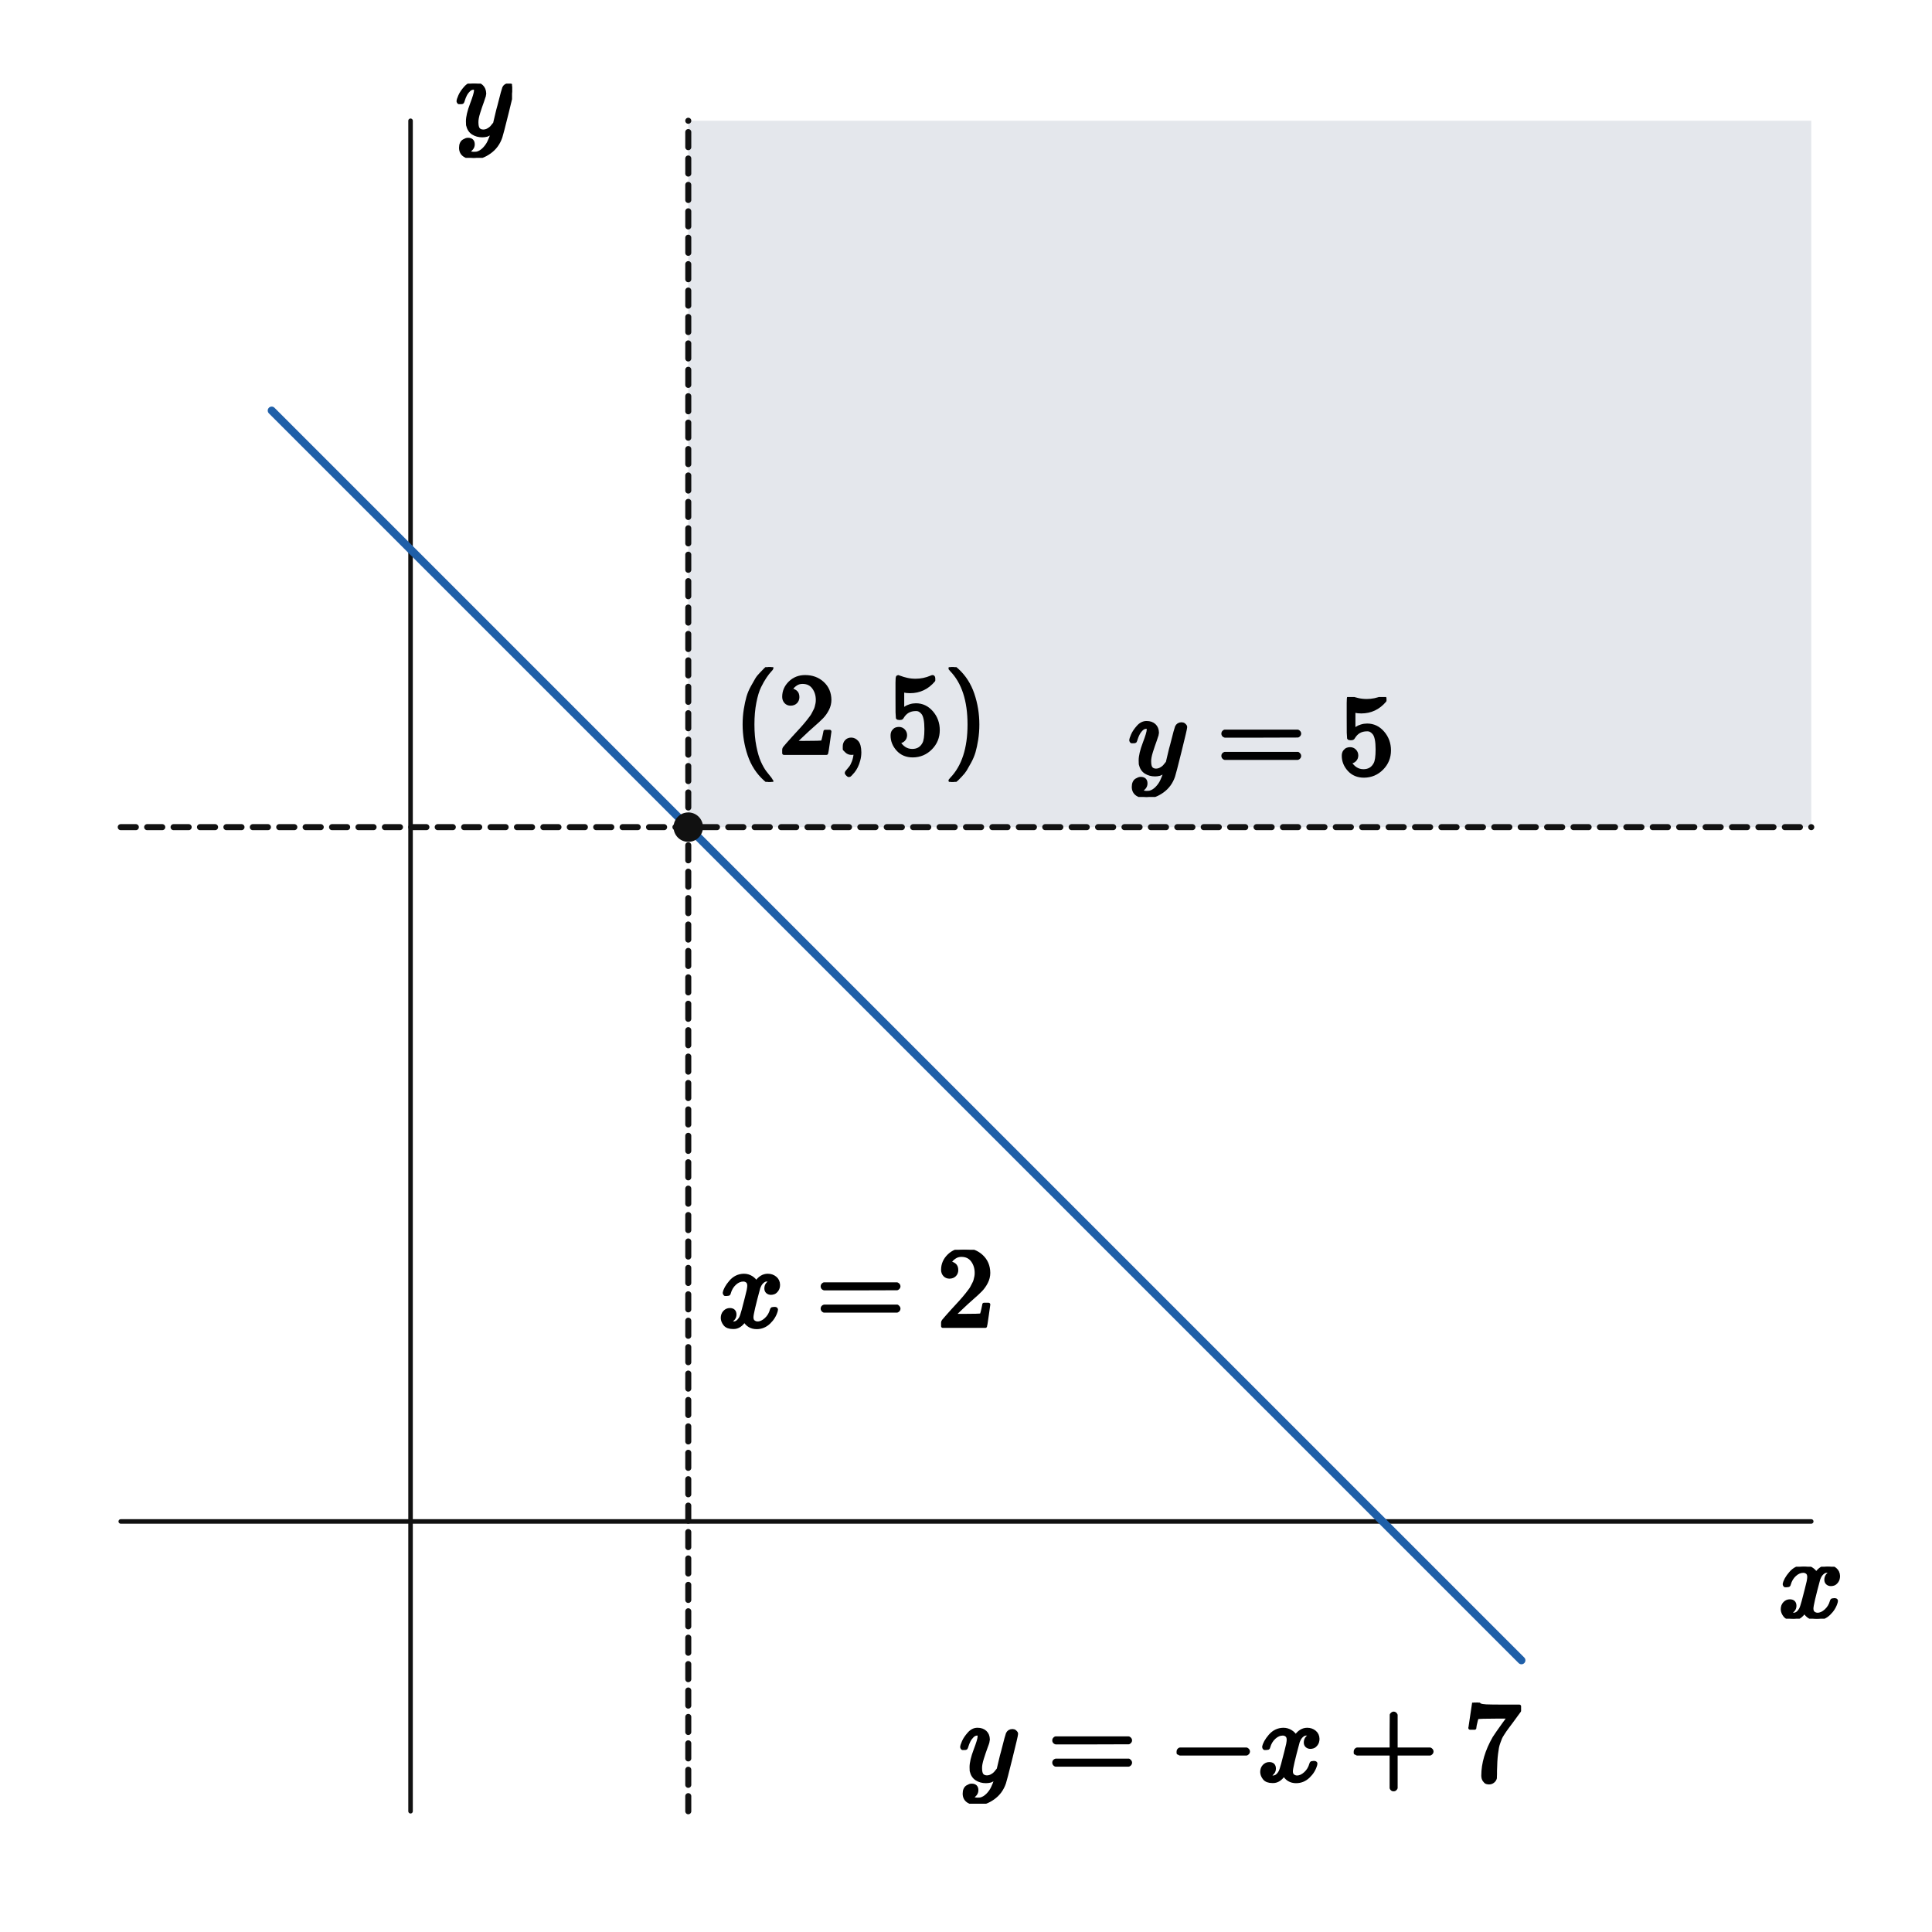
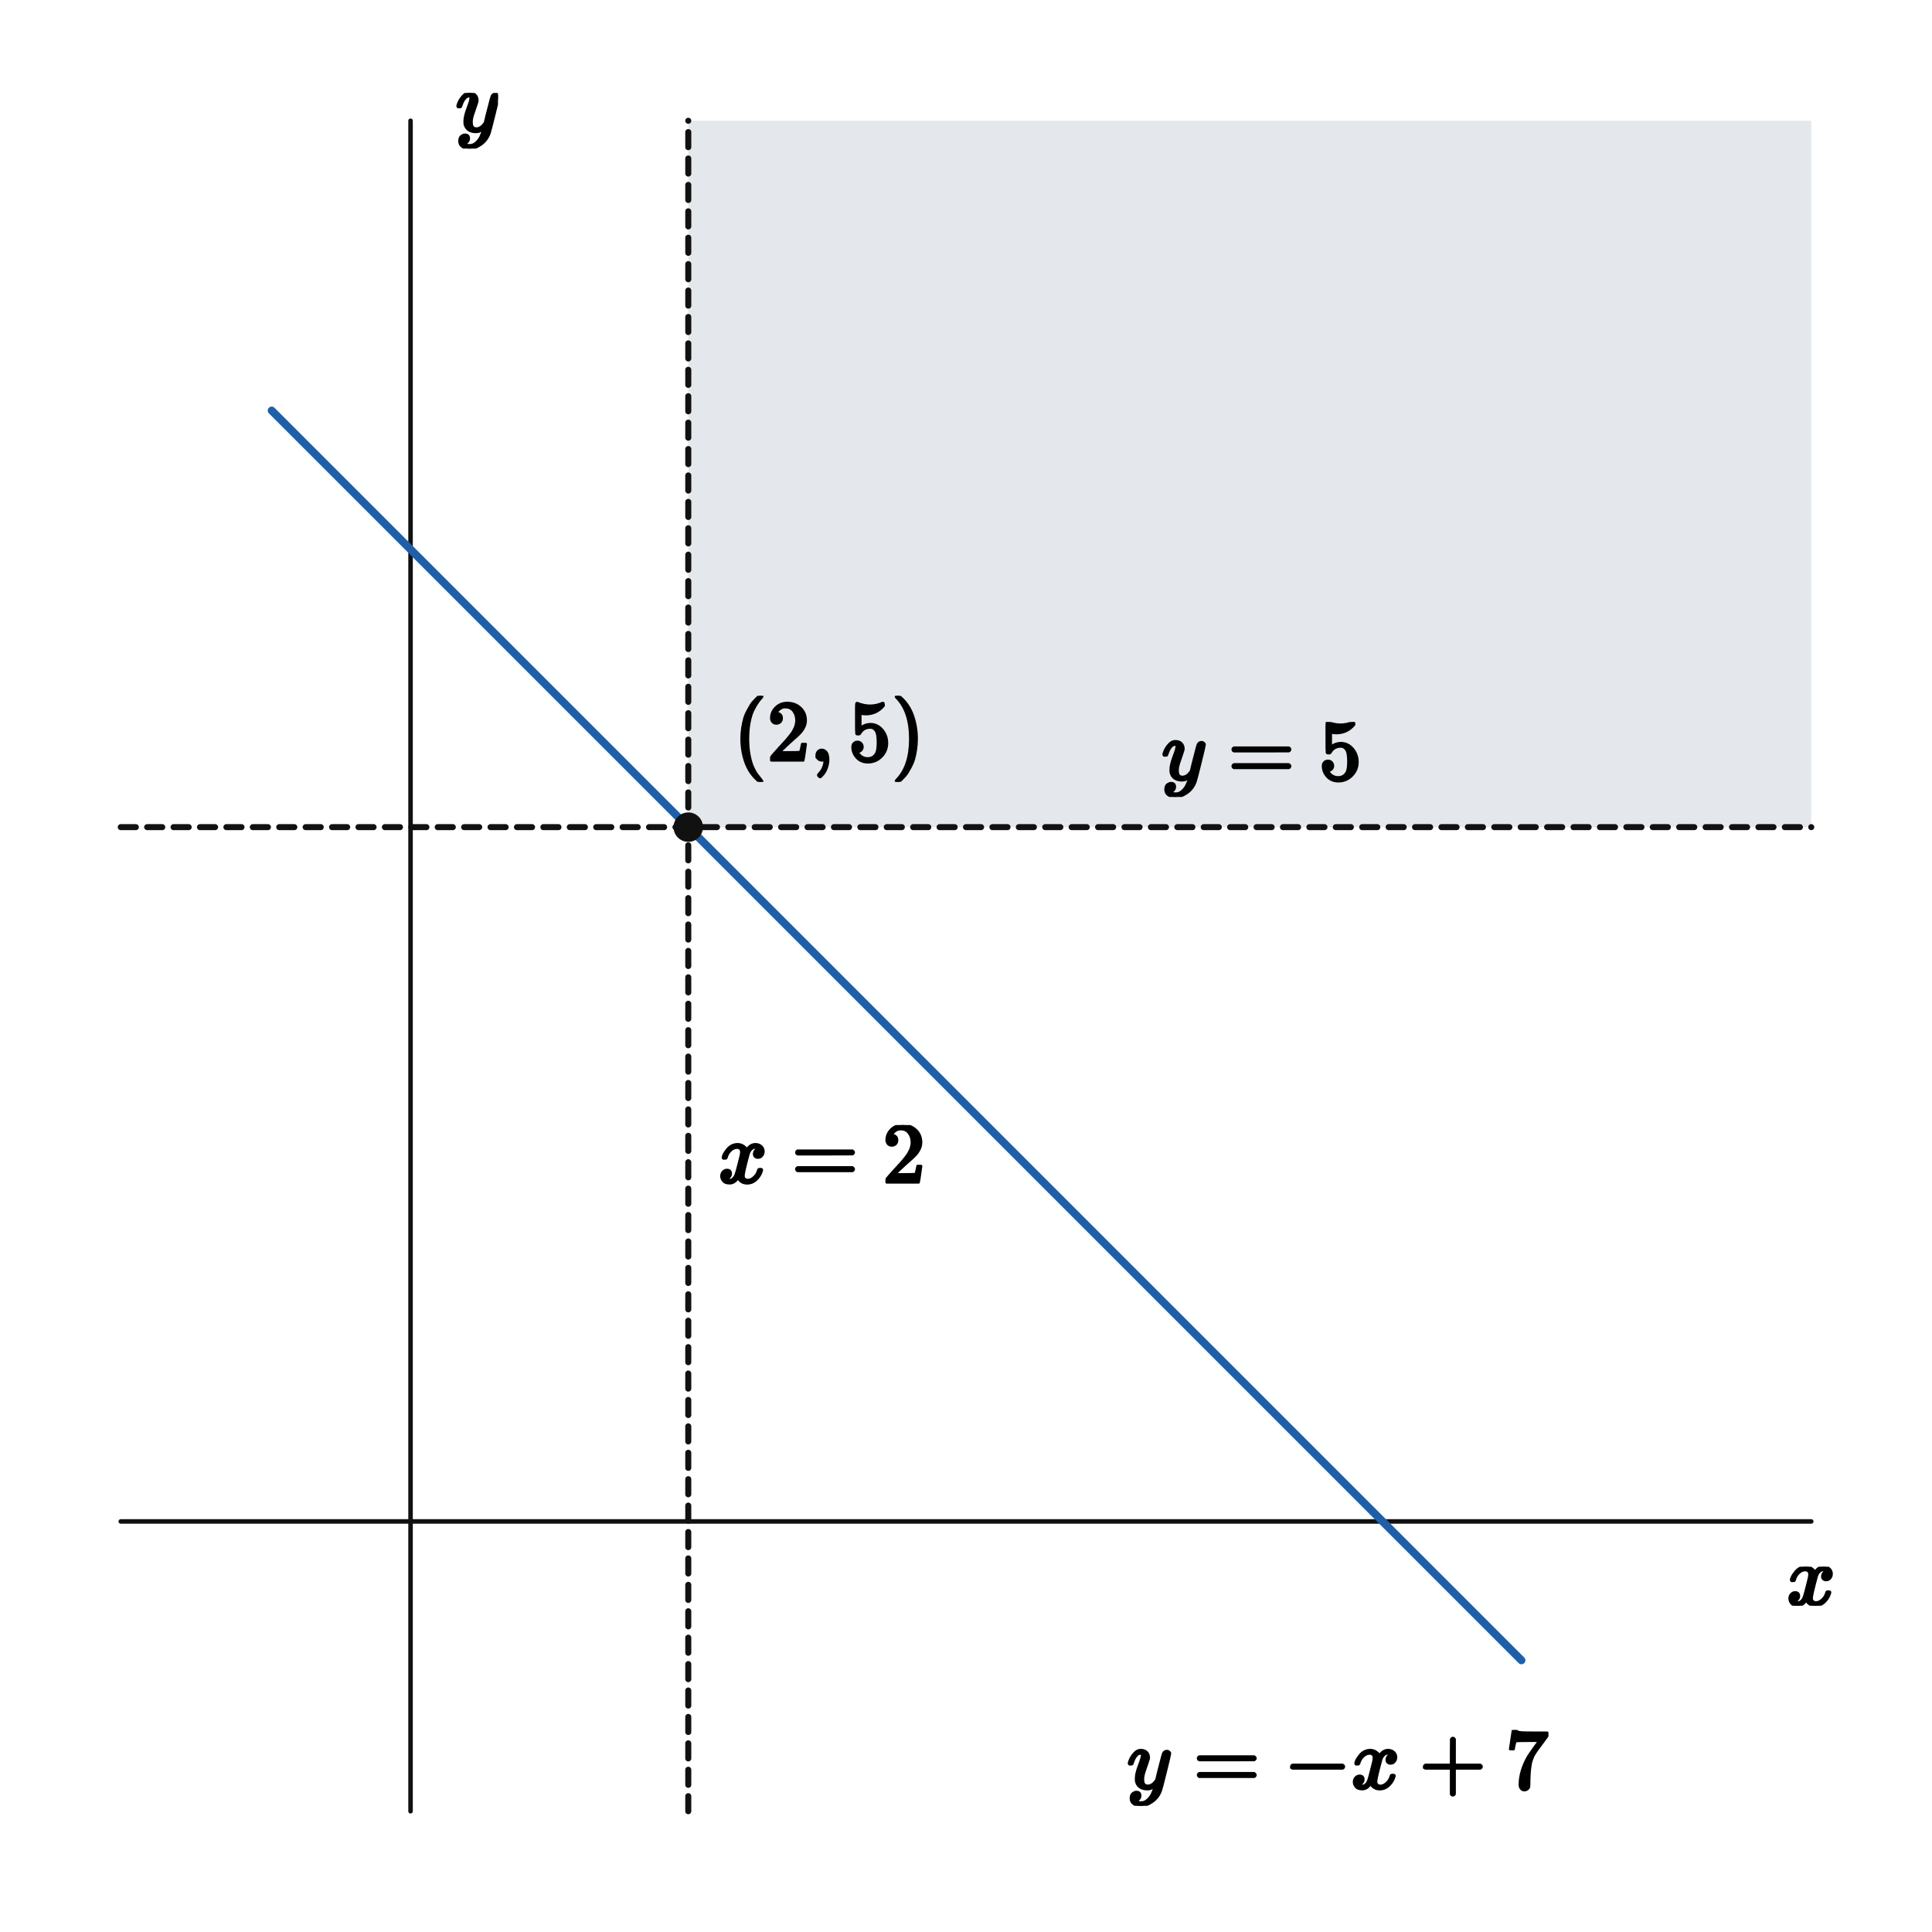
<svg xmlns="http://www.w3.org/2000/svg" viewBox="0 0 512 512" width="512" height="512" preserveAspectRatio="xMidYMid meet" role="img" aria-labelledby="visual-title visual-desc" data-engine-version="geometry-visual-v1" data-geometry-style-version="AP_GEOMETRY_PRINT_V1_0_DRAFT" data-geometry-preset="GEOMETRY_STANDARD" data-graph-style-version="AP_GRAPH_PRINT_V1_1_DRAFT" data-geometry-mode="COORDINATE_GEOMETRY_HYBRID" data-axis-scale-mode="EQUAL_UNIT" data-geometry-fact-hash="44136fa355b3678a1146ad16f7e8649e94fb4fc21fe77e8310c060f61caaff8a" data-visual-provenance="independent-facts-python" style="max-width:100%;height:auto;stroke-linejoin:round;stroke-linecap:round" data-publication-profile="fragment-publication-spike-v1" data-safe-margin="12">
  <rect width="512" height="512" fill="#fff" />
  <g data-layer="10">
    <path id="region-R" data-role="region" stroke="none" stroke-width="1.6" fill="#e4e7ec" data-mark="graph-region" data-mark-id="region-R" fill-rule="evenodd" d="M182.4 32 L183.395 32 L184.391 32 L185.386 32 L186.381 32 L187.377 32 L188.372 32 L189.367 32 L190.363 32 L191.358 32 L192.353 32 L193.348 32 L194.344 32 L195.339 32 L196.334 32 L197.33 32 L198.325 32 L199.32 32 L200.316 32 L201.311 32 L202.306 32 L203.302 32 L204.297 32 L205.292 32 L206.288 32 L207.283 32 L208.278 32 L209.274 32 L210.269 32 L211.264 32 L212.26 32 L213.255 32 L214.25 32 L215.245 32 L216.241 32 L217.236 32 L218.231 32 L219.227 32 L220.222 32 L221.217 32 L222.213 32 L223.208 32 L224.203 32 L225.199 32 L226.194 32 L227.189 32 L228.185 32 L229.18 32 L230.175 32 L231.171 32 L232.166 32 L233.161 32 L234.157 32 L235.152 32 L236.147 32 L237.142 32 L238.138 32 L239.133 32 L240.128 32 L241.124 32 L242.119 32 L243.114 32 L244.11 32 L245.105 32 L246.1 32 L247.096 32 L248.091 32 L249.086 32 L250.082 32 L251.077 32 L252.072 32 L253.068 32 L254.063 32 L255.058 32 L256.054 32 L257.049 32 L258.044 32 L259.039 32 L260.035 32 L261.03 32 L262.025 32 L263.021 32 L264.016 32 L265.011 32 L266.007 32 L267.002 32 L267.997 32 L268.993 32 L269.988 32 L270.983 32 L271.979 32 L272.974 32 L273.969 32 L274.965 32 L275.96 32 L276.955 32 L277.951 32 L278.946 32 L279.941 32 L280.936 32 L281.932 32 L282.927 32 L283.922 32 L284.918 32 L285.913 32 L286.908 32 L287.904 32 L288.899 32 L289.894 32 L290.89 32 L291.885 32 L292.88 32 L293.876 32 L294.871 32 L295.866 32 L296.862 32 L297.857 32 L298.852 32 L299.847 32 L300.843 32 L301.838 32 L302.833 32 L303.829 32 L304.824 32 L305.819 32 L306.815 32 L307.81 32 L308.805 32 L309.801 32 L310.796 32 L311.791 32 L312.787 32 L313.782 32 L314.777 32 L315.773 32 L316.768 32 L317.763 32 L318.759 32 L319.754 32 L320.749 32 L321.744 32 L322.74 32 L323.735 32 L324.73 32 L325.726 32 L326.721 32 L327.716 32 L328.712 32 L329.707 32 L330.702 32 L331.698 32 L332.693 32 L333.688 32 L334.684 32 L335.679 32 L336.674 32 L337.67 32 L338.665 32 L339.66 32 L340.656 32 L341.651 32 L342.646 32 L343.641 32 L344.637 32 L345.632 32 L346.627 32 L347.623 32 L348.618 32 L349.613 32 L350.609 32 L351.604 32 L352.599 32 L353.595 32 L354.59 32 L355.585 32 L356.581 32 L357.576 32 L358.571 32 L359.567 32 L360.562 32 L361.557 32 L362.553 32 L363.548 32 L364.543 32 L365.538 32 L366.534 32 L367.529 32 L368.524 32 L369.52 32 L370.515 32 L371.51 32 L372.506 32 L373.501 32 L374.496 32 L375.492 32 L376.487 32 L377.482 32 L378.478 32 L379.473 32 L380.468 32 L381.464 32 L382.459 32 L383.454 32 L384.449 32 L385.445 32 L386.44 32 L387.435 32 L388.431 32 L389.426 32 L390.421 32 L391.417 32 L392.412 32 L393.407 32 L394.403 32 L395.398 32 L396.393 32 L397.389 32 L398.384 32 L399.379 32 L400.375 32 L401.37 32 L402.365 32 L403.361 32 L404.356 32 L405.351 32 L406.346 32 L407.342 32 L408.337 32 L409.332 32 L410.328 32 L411.323 32 L412.318 32 L413.314 32 L414.309 32 L415.304 32 L416.3 32 L417.295 32 L418.29 32 L419.286 32 L420.281 32 L421.276 32 L422.272 32 L423.267 32 L424.262 32 L425.258 32 L426.253 32 L427.248 32 L428.243 32 L429.239 32 L430.234 32 L431.229 32 L432.225 32 L433.22 32 L434.215 32 L435.211 32 L436.206 32 L437.201 32 L438.197 32 L439.192 32 L440.187 32 L441.183 32 L442.178 32 L443.173 32 L444.169 32 L445.164 32 L446.159 32 L447.155 32 L448.15 32 L449.145 32 L450.14 32 L451.136 32 L452.131 32 L453.126 32 L454.122 32 L455.117 32 L456.112 32 L457.108 32 L458.103 32 L459.098 32 L460.094 32 L461.089 32 L462.084 32 L463.08 32 L464.075 32 L465.07 32 L466.066 32 L467.061 32 L468.056 32 L469.052 32 L470.047 32 L471.042 32 L472.037 32 L473.033 32 L474.028 32 L475.023 32 L476.019 32 L477.014 32 L478.009 32 L479.005 32 L480 32 L480 219.2 L479.005 219.2 L478.009 219.2 L477.014 219.2 L476.019 219.2 L475.023 219.2 L474.028 219.2 L473.033 219.2 L472.037 219.2 L471.042 219.2 L470.047 219.2 L469.052 219.2 L468.056 219.2 L467.061 219.2 L466.066 219.2 L465.07 219.2 L464.075 219.2 L463.08 219.2 L462.084 219.2 L461.089 219.2 L460.094 219.2 L459.098 219.2 L458.103 219.2 L457.108 219.2 L456.112 219.2 L455.117 219.2 L454.122 219.2 L453.126 219.2 L452.131 219.2 L451.136 219.2 L450.14 219.2 L449.145 219.2 L448.15 219.2 L447.155 219.2 L446.159 219.2 L445.164 219.2 L444.169 219.2 L443.173 219.2 L442.178 219.2 L441.183 219.2 L440.187 219.2 L439.192 219.2 L438.197 219.2 L437.201 219.2 L436.206 219.2 L435.211 219.2 L434.215 219.2 L433.22 219.2 L432.225 219.2 L431.229 219.2 L430.234 219.2 L429.239 219.2 L428.243 219.2 L427.248 219.2 L426.253 219.2 L425.258 219.2 L424.262 219.2 L423.267 219.2 L422.272 219.2 L421.276 219.2 L420.281 219.2 L419.286 219.2 L418.29 219.2 L417.295 219.2 L416.3 219.2 L415.304 219.2 L414.309 219.2 L413.314 219.2 L412.318 219.2 L411.323 219.2 L410.328 219.2 L409.332 219.2 L408.337 219.2 L407.342 219.2 L406.346 219.2 L405.351 219.2 L404.356 219.2 L403.361 219.2 L402.365 219.2 L401.37 219.2 L400.375 219.2 L399.379 219.2 L398.384 219.2 L397.389 219.2 L396.393 219.2 L395.398 219.2 L394.403 219.2 L393.407 219.2 L392.412 219.2 L391.417 219.2 L390.421 219.2 L389.426 219.2 L388.431 219.2 L387.435 219.2 L386.44 219.2 L385.445 219.2 L384.449 219.2 L383.454 219.2 L382.459 219.2 L381.464 219.2 L380.468 219.2 L379.473 219.2 L378.478 219.2 L377.482 219.2 L376.487 219.2 L375.492 219.2 L374.496 219.2 L373.501 219.2 L372.506 219.2 L371.51 219.2 L370.515 219.2 L369.52 219.2 L368.524 219.2 L367.529 219.2 L366.534 219.2 L365.538 219.2 L364.543 219.2 L363.548 219.2 L362.553 219.2 L361.557 219.2 L360.562 219.2 L359.567 219.2 L358.571 219.2 L357.576 219.2 L356.581 219.2 L355.585 219.2 L354.59 219.2 L353.595 219.2 L352.599 219.2 L351.604 219.2 L350.609 219.2 L349.613 219.2 L348.618 219.2 L347.623 219.2 L346.627 219.2 L345.632 219.2 L344.637 219.2 L343.641 219.2 L342.646 219.2 L341.651 219.2 L340.656 219.2 L339.66 219.2 L338.665 219.2 L337.67 219.2 L336.674 219.2 L335.679 219.2 L334.684 219.2 L333.688 219.2 L332.693 219.2 L331.698 219.2 L330.702 219.2 L329.707 219.2 L328.712 219.2 L327.716 219.2 L326.721 219.2 L325.726 219.2 L324.73 219.2 L323.735 219.2 L322.74 219.2 L321.744 219.2 L320.749 219.2 L319.754 219.2 L318.759 219.2 L317.763 219.2 L316.768 219.2 L315.773 219.2 L314.777 219.2 L313.782 219.2 L312.787 219.2 L311.791 219.2 L310.796 219.2 L309.801 219.2 L308.805 219.2 L307.81 219.2 L306.815 219.2 L305.819 219.2 L304.824 219.2 L303.829 219.2 L302.833 219.2 L301.838 219.2 L300.843 219.2 L299.847 219.2 L298.852 219.2 L297.857 219.2 L296.862 219.2 L295.866 219.2 L294.871 219.2 L293.876 219.2 L292.88 219.2 L291.885 219.2 L290.89 219.2 L289.894 219.2 L288.899 219.2 L287.904 219.2 L286.908 219.2 L285.913 219.2 L284.918 219.2 L283.922 219.2 L282.927 219.2 L281.932 219.2 L280.936 219.2 L279.941 219.2 L278.946 219.2 L277.951 219.2 L276.955 219.2 L275.96 219.2 L274.965 219.2 L273.969 219.2 L272.974 219.2 L271.979 219.2 L270.983 219.2 L269.988 219.2 L268.993 219.2 L267.997 219.2 L267.002 219.2 L266.007 219.2 L265.011 219.2 L264.016 219.2 L263.021 219.2 L262.025 219.2 L261.03 219.2 L260.035 219.2 L259.039 219.2 L258.044 219.2 L257.049 219.2 L256.054 219.2 L255.058 219.2 L254.063 219.2 L253.068 219.2 L252.072 219.2 L251.077 219.2 L250.082 219.2 L249.086 219.2 L248.091 219.2 L247.096 219.2 L246.1 219.2 L245.105 219.2 L244.11 219.2 L243.114 219.2 L242.119 219.2 L241.124 219.2 L240.128 219.2 L239.133 219.2 L238.138 219.2 L237.142 219.2 L236.147 219.2 L235.152 219.2 L234.157 219.2 L233.161 219.2 L232.166 219.2 L231.171 219.2 L230.175 219.2 L229.18 219.2 L228.185 219.2 L227.189 219.2 L226.194 219.2 L225.199 219.2 L224.203 219.2 L223.208 219.2 L222.213 219.2 L221.217 219.2 L220.222 219.2 L219.227 219.2 L218.231 219.2 L217.236 219.2 L216.241 219.2 L215.245 219.2 L214.25 219.2 L213.255 219.2 L212.26 219.2 L211.264 219.2 L210.269 219.2 L209.274 219.2 L208.278 219.2 L207.283 219.2 L206.288 219.2 L205.292 219.2 L204.297 219.2 L203.302 219.2 L202.306 219.2 L201.311 219.2 L200.316 219.2 L199.32 219.2 L198.325 219.2 L197.33 219.2 L196.334 219.2 L195.339 219.2 L194.344 219.2 L193.348 219.2 L192.353 219.2 L191.358 219.2 L190.363 219.2 L189.367 219.2 L188.372 219.2 L187.377 219.2 L186.381 219.2 L185.386 219.2 L184.391 219.2 L183.395 219.2 L182.4 219.2 Z" />
  </g>
  <g data-layer="30">
    <line id="x-axis" data-role="axis" stroke="#111" stroke-width="1.2" fill="none" data-axis="x" x1="32" y1="403.2" x2="480" y2="403.2" />
  </g>
  <g data-layer="30">
    <line id="y-axis" data-role="axis" stroke="#111" stroke-width="1.2" fill="none" data-axis="y" x1="108.8" y1="480" x2="108.8" y2="32" />
  </g>
  <g data-layer="40">
    <polyline id="f-l-branch-0" data-role="curve" stroke="#1f5fa8" stroke-width="2.1" fill="none" data-branch="CURVE_l" points="72,108.8 73.108,109.908 74.215,111.015 75.323,112.123 76.431,113.231 77.538,114.338 78.646,115.446 79.754,116.554 80.862,117.662 81.969,118.769 83.077,119.877 84.185,120.985 85.292,122.092 86.4,123.2 87.508,124.308 88.615,125.415 89.723,126.523 90.831,127.631 91.938,128.738 93.046,129.846 94.154,130.954 95.262,132.062 96.369,133.169 97.477,134.277 98.585,135.385 99.692,136.492 100.8,137.6 101.908,138.708 103.015,139.815 104.123,140.923 105.231,142.031 106.338,143.138 107.446,144.246 108.554,145.354 109.662,146.462 110.769,147.569 111.877,148.677 112.985,149.785 114.092,150.892 115.2,152 116.308,153.108 117.415,154.215 118.523,155.323 119.631,156.431 120.738,157.538 121.846,158.646 122.954,159.754 124.062,160.862 125.169,161.969 126.277,163.077 127.385,164.185 128.492,165.292 129.6,166.4 130.708,167.508 131.815,168.615 132.923,169.723 134.031,170.831 135.138,171.938 136.246,173.046 137.354,174.154 138.462,175.262 139.569,176.369 140.677,177.477 141.785,178.585 142.892,179.692 144,180.8 145.108,181.908 146.215,183.015 147.323,184.123 148.431,185.231 149.538,186.338 150.646,187.446 151.754,188.554 152.862,189.662 153.969,190.769 155.077,191.877 156.185,192.985 157.292,194.092 158.4,195.2 159.508,196.308 160.615,197.415 161.723,198.523 162.831,199.631 163.938,200.738 165.046,201.846 166.154,202.954 167.262,204.062 168.369,205.169 169.477,206.277 170.585,207.385 171.692,208.492 172.8,209.6 173.908,210.708 175.015,211.815 176.123,212.923 177.231,214.031 178.338,215.138 179.446,216.246 180.554,217.354 181.662,218.462 182.769,219.569 183.877,220.677 184.985,221.785 186.092,222.892 187.2,224 188.308,225.108 189.415,226.215 190.523,227.323 191.631,228.431 192.738,229.538 193.846,230.646 194.954,231.754 196.062,232.862 197.169,233.969 198.277,235.077 199.385,236.185 200.492,237.292 201.6,238.4 202.708,239.508 203.815,240.615 204.923,241.723 206.031,242.831 207.138,243.938 208.246,245.046 209.354,246.154 210.462,247.262 211.569,248.369 212.677,249.477 213.785,250.585 214.892,251.692 216,252.8 217.108,253.908 218.215,255.015 219.323,256.123 220.431,257.231 221.538,258.338 222.646,259.446 223.754,260.554 224.862,261.662 225.969,262.769 227.077,263.877 228.185,264.985 229.292,266.092 230.4,267.2 231.508,268.308 232.615,269.415 233.723,270.523 234.831,271.631 235.938,272.738 237.046,273.846 238.154,274.954 239.262,276.062 240.369,277.169 241.477,278.277 242.585,279.385 243.692,280.492 244.8,281.6 245.908,282.708 247.015,283.815 248.123,284.923 249.231,286.031 250.338,287.138 251.446,288.246 252.554,289.354 253.662,290.462 254.769,291.569 255.877,292.677 256.985,293.785 258.092,294.892 259.2,296 260.308,297.108 261.415,298.215 262.523,299.323 263.631,300.431 264.738,301.538 265.846,302.646 266.954,303.754 268.062,304.862 269.169,305.969 270.277,307.077 271.385,308.185 272.492,309.292 273.6,310.4 274.708,311.508 275.815,312.615 276.923,313.723 278.031,314.831 279.138,315.938 280.246,317.046 281.354,318.154 282.462,319.262 283.569,320.369 284.677,321.477 285.785,322.585 286.892,323.692 288,324.8 289.108,325.908 290.215,327.015 291.323,328.123 292.431,329.231 293.538,330.338 294.646,331.446 295.754,332.554 296.862,333.662 297.969,334.769 299.077,335.877 300.185,336.985 301.292,338.092 302.4,339.2 303.508,340.308 304.615,341.415 305.723,342.523 306.831,343.631 307.938,344.738 309.046,345.846 310.154,346.954 311.262,348.062 312.369,349.169 313.477,350.277 314.585,351.385 315.692,352.492 316.8,353.6 317.908,354.708 319.015,355.815 320.123,356.923 321.231,358.031 322.338,359.138 323.446,360.246 324.554,361.354 325.662,362.462 326.769,363.569 327.877,364.677 328.985,365.785 330.092,366.892 331.2,368 332.308,369.108 333.415,370.215 334.523,371.323 335.631,372.431 336.738,373.538 337.846,374.646 338.954,375.754 340.062,376.862 341.169,377.969 342.277,379.077 343.385,380.185 344.492,381.292 345.6,382.4 346.708,383.508 347.815,384.615 348.923,385.723 350.031,386.831 351.138,387.938 352.246,389.046 353.354,390.154 354.462,391.262 355.569,392.369 356.677,393.477 357.785,394.585 358.892,395.692 360,396.8 361.108,397.908 362.215,399.015 363.323,400.123 364.431,401.231 365.538,402.338 366.4,403.2 366.646,403.446 367.754,404.554 368.862,405.662 369.969,406.769 371.077,407.877 372.185,408.985 373.292,410.092 374.4,411.2 375.508,412.308 376.615,413.415 377.723,414.523 378.831,415.631 379.938,416.738 381.046,417.846 382.154,418.954 383.262,420.062 384.369,421.169 385.477,422.277 386.585,423.385 387.692,424.492 388.8,425.6 389.908,426.708 391.015,427.815 392.123,428.923 393.231,430.031 394.338,431.138 395.446,432.246 396.554,433.354 397.662,434.462 398.769,435.569 399.877,436.677 400.985,437.785 402.092,438.892 403.2,440" />
  </g>
  <g data-layer="40">
    <line id="overlay-line-vx" data-role="line" stroke="#111" stroke-width="1.6" fill="none" stroke-dasharray="4 3" x1="182.4" y1="480" x2="182.4" y2="32" />
  </g>
  <g data-layer="40">
    <line id="overlay-line-hy" data-role="line" stroke="#111" stroke-width="1.6" fill="none" stroke-dasharray="4 3" x1="32" y1="219.2" x2="480" y2="219.2" />
  </g>
  <g data-layer="70">
    <circle id="P" data-role="point" stroke="#111" stroke-width="0.8" fill="#111" cx="182.4" cy="219.2" r="3.5" />
  </g>
  <g data-layer="90">
-     <g id="P-coordinates" data-label-kind="COORDINATE_LABEL" data-priority="0" data-font-px="30.4" data-owner="P" data-fragment-sha="sha256:55c3bf17129ac8314d2328ec84b3e6952529b847520fc3635ac852d00e350c3c" transform="translate(194.4 176.8)">
-       <svg width="67.57" height="30.4" viewBox="0 0 67.57 30.4" data-outline-width="67.57007999999999" data-outline-height="30.4" id="lb-6097e44e13d13ba5b66503d90e7ce68bf88cf8b24e14f35ae232e5b4ee00a612" data-owner="P" data-fact-role="DERIVED_INTERMEDIATE">
-         <g data-outline-units-per-em="1000" transform="translate(0 22.8) scale(0.0304)">
+     <g id="P-coordinates" data-label-kind="COORDINATE_LABEL" data-priority="0" data-font-px="22.8" data-owner="P" data-fragment-sha="sha256:9b04b3a78fee5372a101704ab85238c9faeedab6803248341128b19788f4083f" transform="translate(194.4 184.4)">
+       <svg width="50.678" height="22.8" viewBox="0 0 50.678 22.8" data-outline-width="50.67756" data-outline-height="22.8" id="lb-6097e44e13d13ba5b66503d90e7ce68bf88cf8b24e14f35ae232e5b4ee00a612" data-owner="P" data-fact-role="DERIVED_INTERMEDIATE">
+         <g data-outline-units-per-em="1000" transform="translate(0 17.1) scale(0.0228)">
          <g stroke="currentColor" fill="currentColor" stroke-width="30" transform="scale(1,-1)">
            <g data-mml-node="math">
              <g data-mml-node="mo">
                <path data-c="28" d="M94 250Q94 319 104 381T127 488T164 576T202 643T244 695T277 729T302 750H315H319Q333 750 333 741Q333 738 316 720T275 667T226 581T184 443T167 250T184 58T225 -81T274 -167T316 -220T333 -241Q333 -250 318 -250H315H302L274 -226Q180 -141 137 -14T94 250Z" />
              </g>
              <g data-mml-node="mn" transform="translate(389,0)">
                <path data-c="32" d="M109 429Q82 429 66 447T50 491Q50 562 103 614T235 666Q326 666 387 610T449 465Q449 422 429 383T381 315T301 241Q265 210 201 149L142 93L218 92Q375 92 385 97Q392 99 409 186V189H449V186Q448 183 436 95T421 3V0H50V19V31Q50 38 56 46T86 81Q115 113 136 137Q145 147 170 174T204 211T233 244T261 278T284 308T305 340T320 369T333 401T340 431T343 464Q343 527 309 573T212 619Q179 619 154 602T119 569T109 550Q109 549 114 549Q132 549 151 535T170 489Q170 464 154 447T109 429Z" />
              </g>
              <g data-mml-node="mo" transform="translate(889,0)">
                <path data-c="2C" d="M78 35T78 60T94 103T137 121Q165 121 187 96T210 8Q210 -27 201 -60T180 -117T154 -158T130 -185T117 -194Q113 -194 104 -185T95 -172Q95 -168 106 -156T131 -126T157 -76T173 -3V9L172 8Q170 7 167 6T161 3T152 1T140 0Q113 0 96 17Z" />
              </g>
              <g data-mml-node="mn" transform="translate(1333.7,0)">
                <path data-c="35" d="M164 157Q164 133 148 117T109 101H102Q148 22 224 22Q294 22 326 82Q345 115 345 210Q345 313 318 349Q292 382 260 382H254Q176 382 136 314Q132 307 129 306T114 304Q97 304 95 310Q93 314 93 485V614Q93 664 98 664Q100 666 102 666Q103 666 123 658T178 642T253 634Q324 634 389 662Q397 666 402 666Q410 666 410 648V635Q328 538 205 538Q174 538 149 544L139 546V374Q158 388 169 396T205 412T256 420Q337 420 393 355T449 201Q449 109 385 44T229 -22Q148 -22 99 32T50 154Q50 178 61 192T84 210T107 214Q132 214 148 197T164 157Z" />
              </g>
              <g data-mml-node="mo" transform="translate(1833.7,0)">
                <path data-c="29" d="M60 749L64 750Q69 750 74 750H86L114 726Q208 641 251 514T294 250Q294 182 284 119T261 12T224 -76T186 -143T145 -194T113 -227T90 -246Q87 -249 86 -250H74Q66 -250 63 -250T58 -247T55 -238Q56 -237 66 -225Q221 -64 221 250T66 725Q56 737 55 738Q55 746 60 749Z" />
              </g>
            </g>
          </g>
        </g>
      </svg>
    </g>
  </g>
  <g data-layer="90">
-     <g id="curve-l-equation" data-label-kind="EQUATION_LABEL" data-priority="0" data-font-px="30.4" data-owner="curve-l-equation" data-fragment-sha="sha256:cf063a0e629d793e431fd39de8c9e2a686711229d0484ee43138e4c5566a7e57" transform="translate(254.2683 451.2204)">
-       <svg width="148.838" height="26.782" viewBox="0 0 148.838 26.782" data-outline-width="148.8384" data-outline-height="26.7824" id="lb-d776cb123f2a3f26bed570b13f9fea07b49c0fa5419fab8b631cc81edf7e2814" data-owner="curve-l-equation" data-fact-role="DERIVED_INTERMEDIATE">
-         <g data-outline-units-per-em="1000" transform="translate(0 20.5504) scale(0.0304)">
+     <g id="curve-l-equation" data-label-kind="EQUATION_LABEL" data-priority="0" data-font-px="22.8" data-owner="curve-l-equation" data-fragment-sha="sha256:ceda972aadea172ca27e02c1e4333faa186da7a14ebc223e96d6ad0afd9ef6c9" transform="translate(298.7301 458.4726)">
+       <svg width="111.629" height="20.087" viewBox="0 0 111.629 20.087" data-outline-width="111.6288" data-outline-height="20.0868" id="lb-d776cb123f2a3f26bed570b13f9fea07b49c0fa5419fab8b631cc81edf7e2814" data-owner="curve-l-equation" data-fact-role="DERIVED_INTERMEDIATE">
+         <g data-outline-units-per-em="1000" transform="translate(0 15.4128) scale(0.0228)">
          <g stroke="currentColor" fill="currentColor" stroke-width="30" transform="scale(1,-1)">
            <g data-mml-node="math">
              <g data-mml-node="mi">
                <path data-c="1D466" d="M21 287Q21 301 36 335T84 406T158 442Q199 442 224 419T250 355Q248 336 247 334Q247 331 231 288T198 191T182 105Q182 62 196 45T238 27Q261 27 281 38T312 61T339 94Q339 95 344 114T358 173T377 247Q415 397 419 404Q432 431 462 431Q475 431 483 424T494 412T496 403Q496 390 447 193T391 -23Q363 -106 294 -155T156 -205Q111 -205 77 -183T43 -117Q43 -95 50 -80T69 -58T89 -48T106 -45Q150 -45 150 -87Q150 -107 138 -122T115 -142T102 -147L99 -148Q101 -153 118 -160T152 -167H160Q177 -167 186 -165Q219 -156 247 -127T290 -65T313 -9T321 21L315 17Q309 13 296 6T270 -6Q250 -11 231 -11Q185 -11 150 11T104 82Q103 89 103 113Q103 170 138 262T173 379Q173 380 173 381Q173 390 173 393T169 400T158 404H154Q131 404 112 385T82 344T65 302T57 280Q55 278 41 278H27Q21 284 21 287Z" />
              </g>
              <g data-mml-node="mo" transform="translate(767.8,0)">
                <path data-c="3D" d="M56 347Q56 360 70 367H707Q722 359 722 347Q722 336 708 328L390 327H72Q56 332 56 347ZM56 153Q56 168 72 173H708Q722 163 722 153Q722 140 707 133H70Q56 140 56 153Z" />
              </g>
              <g data-mml-node="mo" transform="translate(1823.6,0)">
                <path data-c="2212" d="M84 237T84 250T98 270H679Q694 262 694 250T679 230H98Q84 237 84 250Z" />
              </g>
              <g data-mml-node="mi" transform="translate(2601.6,0)">
                <path data-c="1D465" d="M52 289Q59 331 106 386T222 442Q257 442 286 424T329 379Q371 442 430 442Q467 442 494 420T522 361Q522 332 508 314T481 292T458 288Q439 288 427 299T415 328Q415 374 465 391Q454 404 425 404Q412 404 406 402Q368 386 350 336Q290 115 290 78Q290 50 306 38T341 26Q378 26 414 59T463 140Q466 150 469 151T485 153H489Q504 153 504 145Q504 144 502 134Q486 77 440 33T333 -11Q263 -11 227 52Q186 -10 133 -10H127Q78 -10 57 16T35 71Q35 103 54 123T99 143Q142 143 142 101Q142 81 130 66T107 46T94 41L91 40Q91 39 97 36T113 29T132 26Q168 26 194 71Q203 87 217 139T245 247T261 313Q266 340 266 352Q266 380 251 392T217 404Q177 404 142 372T93 290Q91 281 88 280T72 278H58Q52 284 52 289Z" />
              </g>
              <g data-mml-node="mo" transform="translate(3395.8,0)">
                <path data-c="2B" d="M56 237T56 250T70 270H369V420L370 570Q380 583 389 583Q402 583 409 568V270H707Q722 262 722 250T707 230H409V-68Q401 -82 391 -82H389H387Q375 -82 369 -68V230H70Q56 237 56 250Z" />
              </g>
              <g data-mml-node="mn" transform="translate(4396,0)">
                <path data-c="37" d="M55 458Q56 460 72 567L88 674Q88 676 108 676H128V672Q128 662 143 655T195 646T364 644H485V605L417 512Q408 500 387 472T360 435T339 403T319 367T305 330T292 284T284 230T278 162T275 80Q275 66 275 52T274 28V19Q270 2 255 -10T221 -22Q210 -22 200 -19T179 0T168 40Q168 198 265 368Q285 400 349 489L395 552H302Q128 552 119 546Q113 543 108 522T98 479L95 458V455H55V458Z" />
              </g>
            </g>
          </g>
        </g>
      </svg>
    </g>
  </g>
  <g data-layer="90">
-     <g id="overlay-line-hy-equation" data-label-kind="EQUATION_LABEL" data-priority="0" data-font-px="30.4" data-owner="overlay-line-hy" data-fragment-sha="sha256:63f260ede014a55963e640f3dd691017c5208df09197c66b6bae4d07e7489a07" transform="translate(299.0813 184.7216)">
-       <svg width="70.637" height="26.478" viewBox="0 0 70.637 26.478" data-outline-width="70.63743999999998" data-outline-height="26.478399999999997" id="lb-8b68dbdbb3570b7412f6677acbee00b62c03d37161c3c0976fe8d4edf8484424" data-owner="overlay-line-hy" data-fact-role="DERIVED_INTERMEDIATE">
-         <g data-outline-units-per-em="1000" transform="translate(0 20.2464) scale(0.0304)">
+     <g id="overlay-line-hy-equation" data-label-kind="EQUATION_LABEL" data-priority="0" data-font-px="22.8" data-owner="overlay-line-hy" data-fragment-sha="sha256:3f0de147ed8bfb51a46823c0dcd79fcb8f76540784492f70d6a880b1993a01de" transform="translate(307.911 191.3412)">
+       <svg width="52.978" height="19.859" viewBox="0 0 52.978 19.859" data-outline-width="52.97808" data-outline-height="19.8588" id="lb-8b68dbdbb3570b7412f6677acbee00b62c03d37161c3c0976fe8d4edf8484424" data-owner="overlay-line-hy" data-fact-role="DERIVED_INTERMEDIATE">
+         <g data-outline-units-per-em="1000" transform="translate(0 15.1848) scale(0.0228)">
          <g stroke="currentColor" fill="currentColor" stroke-width="30" transform="scale(1,-1)">
            <g data-mml-node="math">
              <g data-mml-node="mi">
                <path data-c="1D466" d="M21 287Q21 301 36 335T84 406T158 442Q199 442 224 419T250 355Q248 336 247 334Q247 331 231 288T198 191T182 105Q182 62 196 45T238 27Q261 27 281 38T312 61T339 94Q339 95 344 114T358 173T377 247Q415 397 419 404Q432 431 462 431Q475 431 483 424T494 412T496 403Q496 390 447 193T391 -23Q363 -106 294 -155T156 -205Q111 -205 77 -183T43 -117Q43 -95 50 -80T69 -58T89 -48T106 -45Q150 -45 150 -87Q150 -107 138 -122T115 -142T102 -147L99 -148Q101 -153 118 -160T152 -167H160Q177 -167 186 -165Q219 -156 247 -127T290 -65T313 -9T321 21L315 17Q309 13 296 6T270 -6Q250 -11 231 -11Q185 -11 150 11T104 82Q103 89 103 113Q103 170 138 262T173 379Q173 380 173 381Q173 390 173 393T169 400T158 404H154Q131 404 112 385T82 344T65 302T57 280Q55 278 41 278H27Q21 284 21 287Z" />
              </g>
              <g data-mml-node="mo" transform="translate(767.8,0)">
                <path data-c="3D" d="M56 347Q56 360 70 367H707Q722 359 722 347Q722 336 708 328L390 327H72Q56 332 56 347ZM56 153Q56 168 72 173H708Q722 163 722 153Q722 140 707 133H70Q56 140 56 153Z" />
              </g>
              <g data-mml-node="mn" transform="translate(1823.6,0)">
                <path data-c="35" d="M164 157Q164 133 148 117T109 101H102Q148 22 224 22Q294 22 326 82Q345 115 345 210Q345 313 318 349Q292 382 260 382H254Q176 382 136 314Q132 307 129 306T114 304Q97 304 95 310Q93 314 93 485V614Q93 664 98 664Q100 666 102 666Q103 666 123 658T178 642T253 634Q324 634 389 662Q397 666 402 666Q410 666 410 648V635Q328 538 205 538Q174 538 149 544L139 546V374Q158 388 169 396T205 412T256 420Q337 420 393 355T449 201Q449 109 385 44T229 -22Q148 -22 99 32T50 154Q50 178 61 192T84 210T107 214Q132 214 148 197T164 157Z" />
              </g>
            </g>
          </g>
        </g>
      </svg>
    </g>
  </g>
  <g data-layer="90">
-     <g id="overlay-line-vx-equation" data-label-kind="EQUATION_LABEL" data-priority="0" data-font-px="30.4" data-owner="overlay-line-vx" data-fragment-sha="sha256:e37a8c90556aceb35d634be2aff6050baf15a82c92b8850042789a466d9073e5" transform="translate(190.4 331.2)">
-       <svg width="73.13" height="22.739" viewBox="0 0 73.13 22.739" data-outline-width="73.13023999999999" data-outline-height="22.7392" id="lb-d2558673ef836133f706632a69d86f042228d9fcb187e7ca40a344ee072b0e5d" data-owner="overlay-line-vx" data-fact-role="DERIVED_INTERMEDIATE">
-         <g data-outline-units-per-em="1000" transform="translate(0 20.2464) scale(0.0304)">
+     <g id="overlay-line-vx-equation" data-label-kind="EQUATION_LABEL" data-priority="0" data-font-px="22.8" data-owner="overlay-line-vx" data-fragment-sha="sha256:fa75069d3e1e54d5a0a7812dbce26007b628b4a494139237a833b784626ba025" transform="translate(190.4 298.1456)">
+       <svg width="54.848" height="17.054" viewBox="0 0 54.848 17.054" data-outline-width="54.84768" data-outline-height="17.0544" id="lb-d2558673ef836133f706632a69d86f042228d9fcb187e7ca40a344ee072b0e5d" data-owner="overlay-line-vx" data-fact-role="DERIVED_INTERMEDIATE">
+         <g data-outline-units-per-em="1000" transform="translate(0 15.1848) scale(0.0228)">
          <g stroke="currentColor" fill="currentColor" stroke-width="30" transform="scale(1,-1)">
            <g data-mml-node="math">
              <g data-mml-node="mi">
                <path data-c="1D465" d="M52 289Q59 331 106 386T222 442Q257 442 286 424T329 379Q371 442 430 442Q467 442 494 420T522 361Q522 332 508 314T481 292T458 288Q439 288 427 299T415 328Q415 374 465 391Q454 404 425 404Q412 404 406 402Q368 386 350 336Q290 115 290 78Q290 50 306 38T341 26Q378 26 414 59T463 140Q466 150 469 151T485 153H489Q504 153 504 145Q504 144 502 134Q486 77 440 33T333 -11Q263 -11 227 52Q186 -10 133 -10H127Q78 -10 57 16T35 71Q35 103 54 123T99 143Q142 143 142 101Q142 81 130 66T107 46T94 41L91 40Q91 39 97 36T113 29T132 26Q168 26 194 71Q203 87 217 139T245 247T261 313Q266 340 266 352Q266 380 251 392T217 404Q177 404 142 372T93 290Q91 281 88 280T72 278H58Q52 284 52 289Z" />
              </g>
              <g data-mml-node="mo" transform="translate(849.8,0)">
                <path data-c="3D" d="M56 347Q56 360 70 367H707Q722 359 722 347Q722 336 708 328L390 327H72Q56 332 56 347ZM56 153Q56 168 72 173H708Q722 163 722 153Q722 140 707 133H70Q56 140 56 153Z" />
              </g>
              <g data-mml-node="mn" transform="translate(1905.6,0)">
                <path data-c="32" d="M109 429Q82 429 66 447T50 491Q50 562 103 614T235 666Q326 666 387 610T449 465Q449 422 429 383T381 315T301 241Q265 210 201 149L142 93L218 92Q375 92 385 97Q392 99 409 186V189H449V186Q448 183 436 95T421 3V0H50V19V31Q50 38 56 46T86 81Q115 113 136 137Q145 147 170 174T204 211T233 244T261 278T284 308T305 340T320 369T333 401T340 431T343 464Q343 527 309 573T212 619Q179 619 154 602T119 569T109 550Q109 549 114 549Q132 549 151 535T170 489Q170 464 154 447T109 429Z" />
              </g>
            </g>
          </g>
        </g>
      </svg>
    </g>
  </g>
  <g data-layer="90">
-     <g id="axis-x" data-label-kind="GRAPH_ANNOTATION" data-priority="4" data-font-px="30.4" data-owner="axis-x" data-fragment-sha="sha256:56168c004c278b6c8bffdfa3b55789f29284ef851c22f228ce0ce08a4dce0890" transform="translate(471.3056 415.2)">
-       <svg width="17.389" height="13.771" viewBox="0 0 17.389 13.771" data-outline-width="17.3888" data-outline-height="13.771199999999999" id="lb-148ee8fc54e93e4f656679794bfc7049f4ead4e9d69cf8859439a1a7d87aa419" data-owner="axis-x" data-fact-role="DERIVED_INTERMEDIATE">
-         <g data-outline-units-per-em="1000" transform="translate(0 13.4368) scale(0.0304)">
+     <g id="axis-x" data-label-kind="GRAPH_ANNOTATION" data-priority="4" data-font-px="22.8" data-owner="axis-x" data-fragment-sha="sha256:b791d3f461ec717df9ac324cb72bcf8b814c888554321a77a9366e09bfde1094" transform="translate(473.4792 415.2)">
+       <svg width="13.042" height="10.328" viewBox="0 0 13.042 10.328" data-outline-width="13.0416" data-outline-height="10.3284" id="lb-148ee8fc54e93e4f656679794bfc7049f4ead4e9d69cf8859439a1a7d87aa419" data-owner="axis-x" data-fact-role="DERIVED_INTERMEDIATE">
+         <g data-outline-units-per-em="1000" transform="translate(0 10.0776) scale(0.0228)">
          <g stroke="currentColor" fill="currentColor" stroke-width="30" transform="scale(1,-1)">
            <g data-mml-node="math">
              <g data-mml-node="mi">
                <path data-c="1D465" d="M52 289Q59 331 106 386T222 442Q257 442 286 424T329 379Q371 442 430 442Q467 442 494 420T522 361Q522 332 508 314T481 292T458 288Q439 288 427 299T415 328Q415 374 465 391Q454 404 425 404Q412 404 406 402Q368 386 350 336Q290 115 290 78Q290 50 306 38T341 26Q378 26 414 59T463 140Q466 150 469 151T485 153H489Q504 153 504 145Q504 144 502 134Q486 77 440 33T333 -11Q263 -11 227 52Q186 -10 133 -10H127Q78 -10 57 16T35 71Q35 103 54 123T99 143Q142 143 142 101Q142 81 130 66T107 46T94 41L91 40Q91 39 97 36T113 29T132 26Q168 26 194 71Q203 87 217 139T245 247T261 313Q266 340 266 352Q266 380 251 392T217 404Q177 404 142 372T93 290Q91 281 88 280T72 278H58Q52 284 52 289Z" />
              </g>
            </g>
          </g>
        </g>
      </svg>
    </g>
  </g>
  <g data-layer="90">
-     <g id="axis-y" data-label-kind="GRAPH_ANNOTATION" data-priority="4" data-font-px="30.4" data-owner="axis-y" data-fragment-sha="sha256:6a6bdf6c506066477c0bc18722cfe8386885c7ece8443d934cf68572ca1ad192" transform="translate(120.8 22.1656)">
-       <svg width="14.896" height="19.669" viewBox="0 0 14.896 19.669" data-outline-width="14.896" data-outline-height="19.6688" id="lb-1ede5a68be9a619e5a8311a1e753178f88b46777c4b6f8e66af5340a6fe3c825" data-owner="axis-y" data-fact-role="DERIVED_INTERMEDIATE">
-         <g data-outline-units-per-em="1000" transform="translate(0 13.4368) scale(0.0304)">
+     <g id="axis-y" data-label-kind="GRAPH_ANNOTATION" data-priority="4" data-font-px="22.8" data-owner="axis-y" data-fragment-sha="sha256:2d2c57c127458a9bb3e3c6b0730e66d021f0d8969d4c614d5f0715abeebe0103" transform="translate(120.8 24.6242)">
+       <svg width="11.172" height="14.752" viewBox="0 0 11.172 14.752" data-outline-width="11.172" data-outline-height="14.7516" id="lb-1ede5a68be9a619e5a8311a1e753178f88b46777c4b6f8e66af5340a6fe3c825" data-owner="axis-y" data-fact-role="DERIVED_INTERMEDIATE">
+         <g data-outline-units-per-em="1000" transform="translate(0 10.0776) scale(0.0228)">
          <g stroke="currentColor" fill="currentColor" stroke-width="30" transform="scale(1,-1)">
            <g data-mml-node="math">
              <g data-mml-node="mi">
                <path data-c="1D466" d="M21 287Q21 301 36 335T84 406T158 442Q199 442 224 419T250 355Q248 336 247 334Q247 331 231 288T198 191T182 105Q182 62 196 45T238 27Q261 27 281 38T312 61T339 94Q339 95 344 114T358 173T377 247Q415 397 419 404Q432 431 462 431Q475 431 483 424T494 412T496 403Q496 390 447 193T391 -23Q363 -106 294 -155T156 -205Q111 -205 77 -183T43 -117Q43 -95 50 -80T69 -58T89 -48T106 -45Q150 -45 150 -87Q150 -107 138 -122T115 -142T102 -147L99 -148Q101 -153 118 -160T152 -167H160Q177 -167 186 -165Q219 -156 247 -127T290 -65T313 -9T321 21L315 17Q309 13 296 6T270 -6Q250 -11 231 -11Q185 -11 150 11T104 82Q103 89 103 113Q103 170 138 262T173 379Q173 380 173 381Q173 390 173 393T169 400T158 404H154Q131 404 112 385T82 344T65 302T57 280Q55 278 41 278H27Q21 284 21 287Z" />
              </g>
            </g>
          </g>
        </g>
      </svg>
    </g>
  </g>
</svg>
